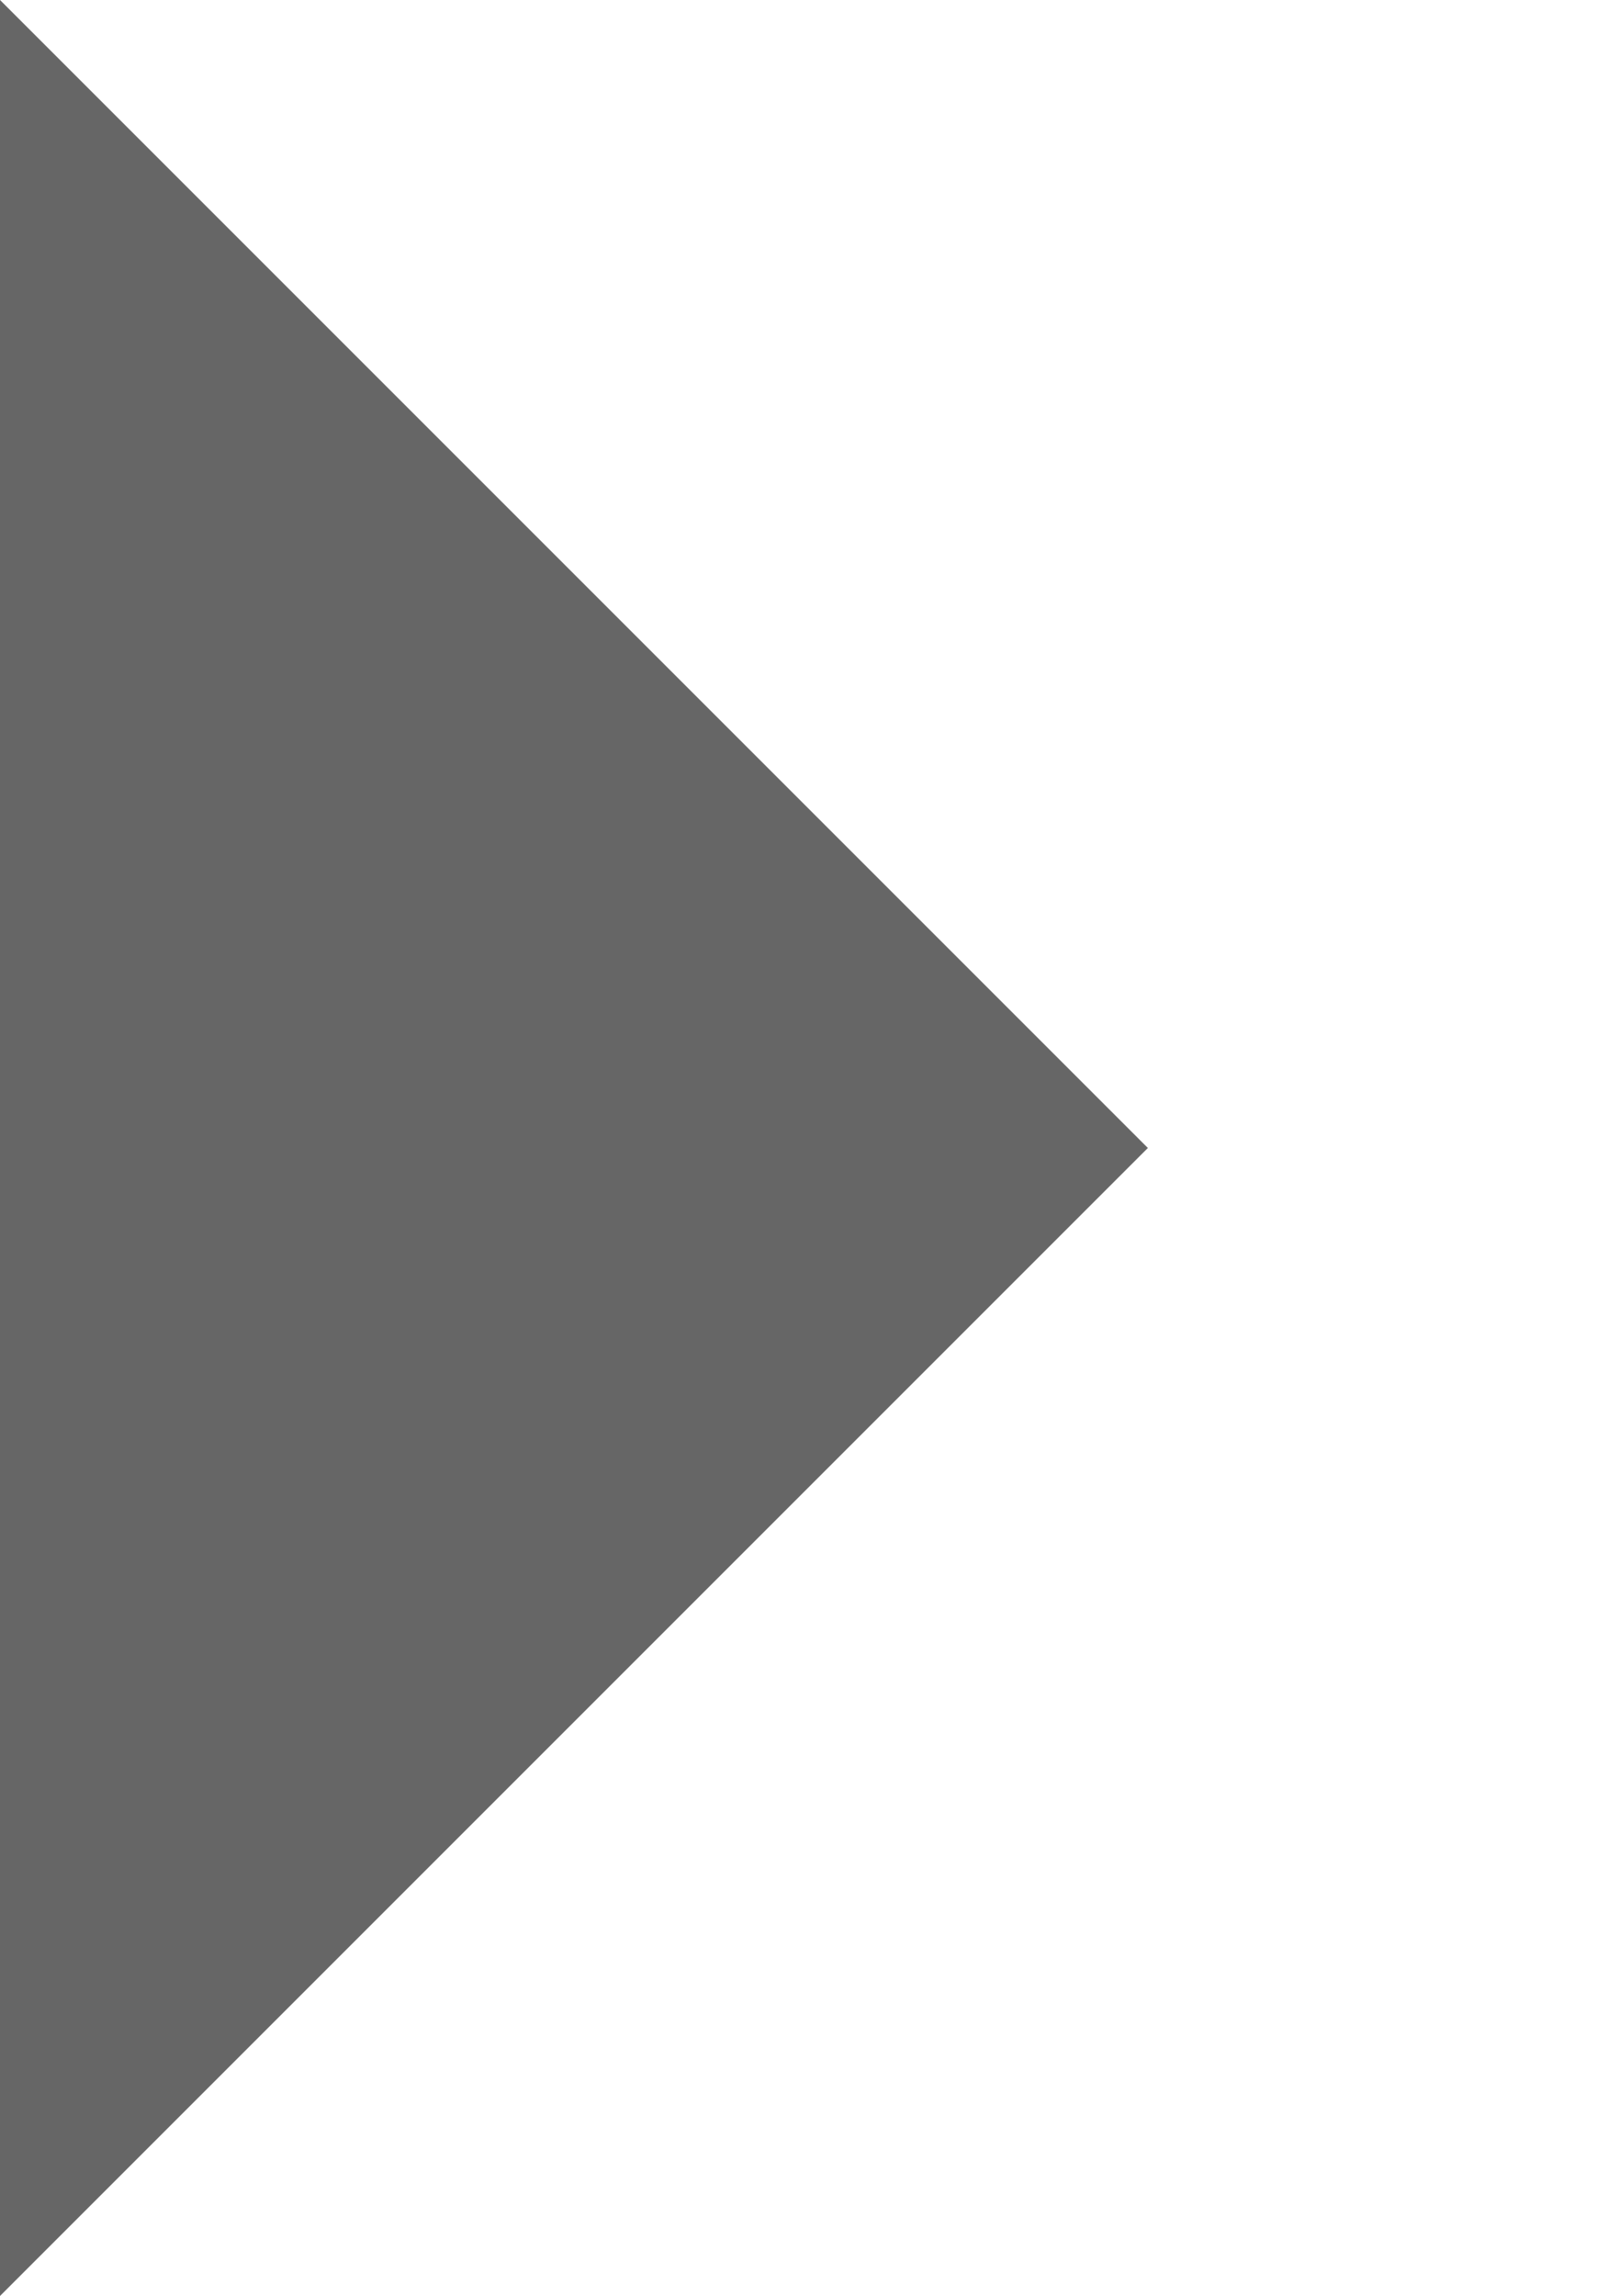
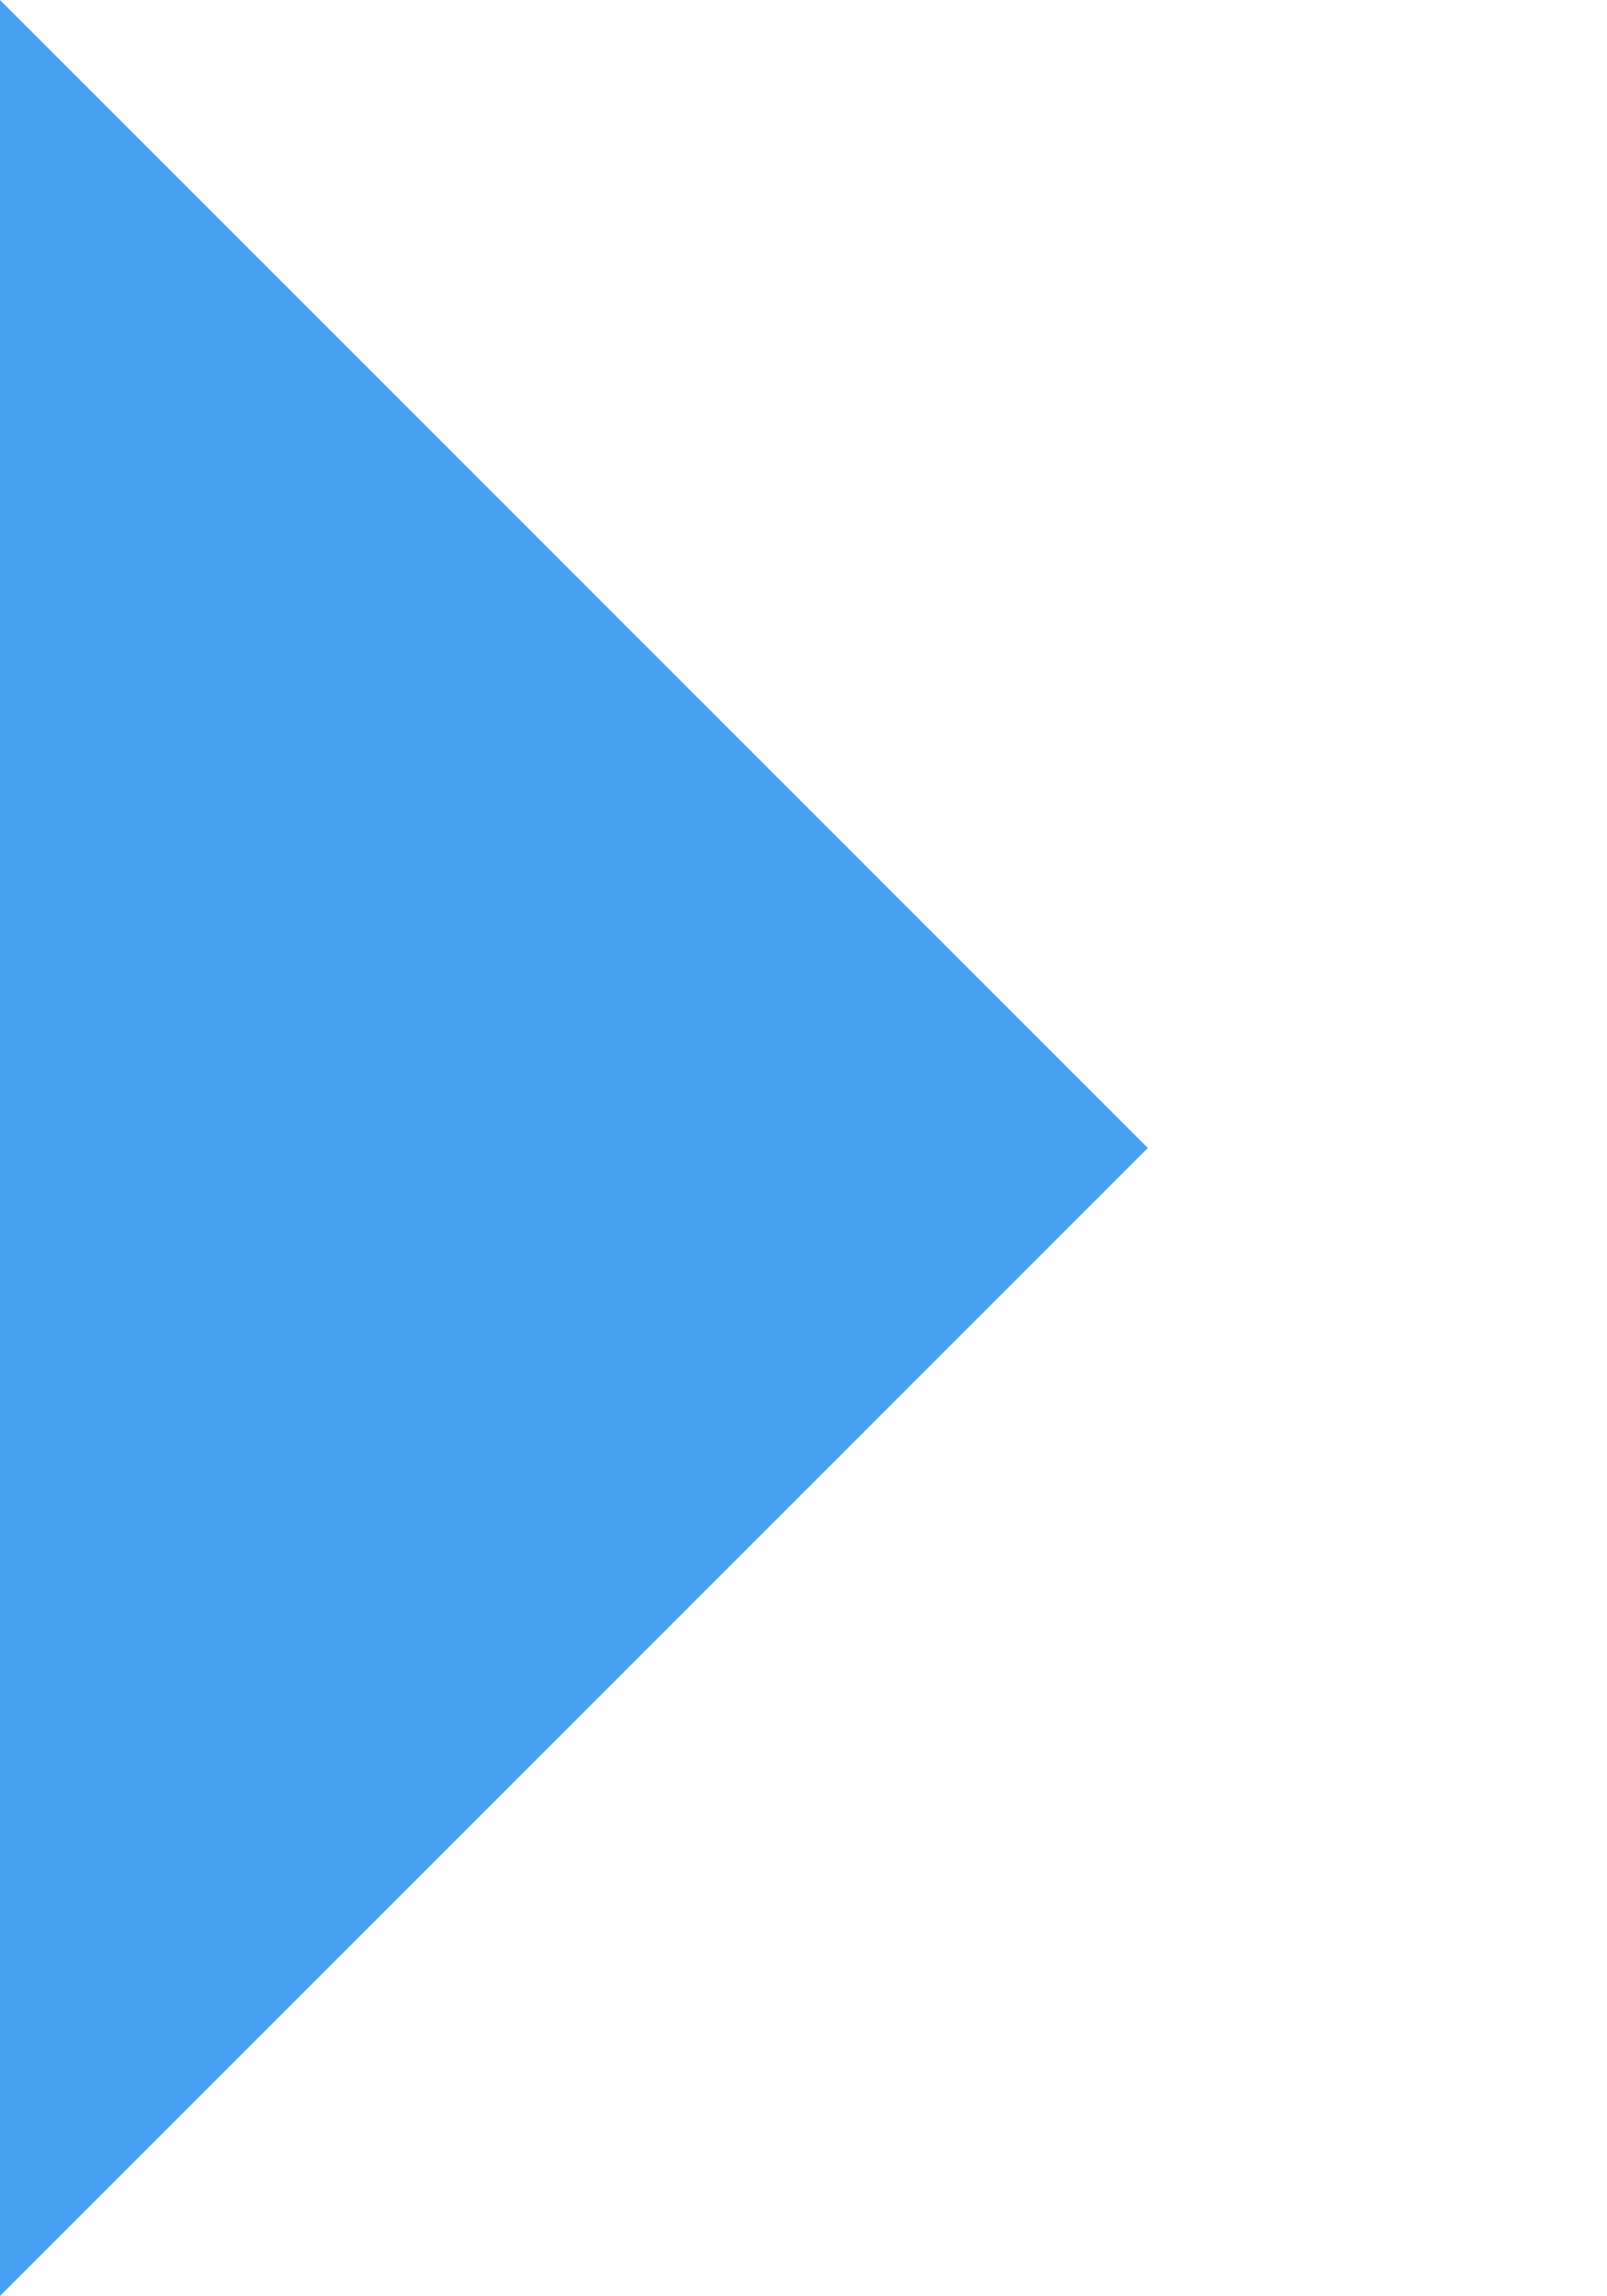
- <svg xmlns="http://www.w3.org/2000/svg" width="70px" height="100px">
-   <polygon points="0,0 50,50 0,100" fill="#666" />
+ <svg xmlns="http://www.w3.org/2000/svg" version="1.1" id="Layer_1" x="0px" y="0px" width="70px" height="100px" viewBox="0 0 70 100" enable-background="new 0 0 70 100" xml:space="preserve">
+   <polygon fill="#48A0F0" points="0,0 50,50 0,100 " />
</svg>
